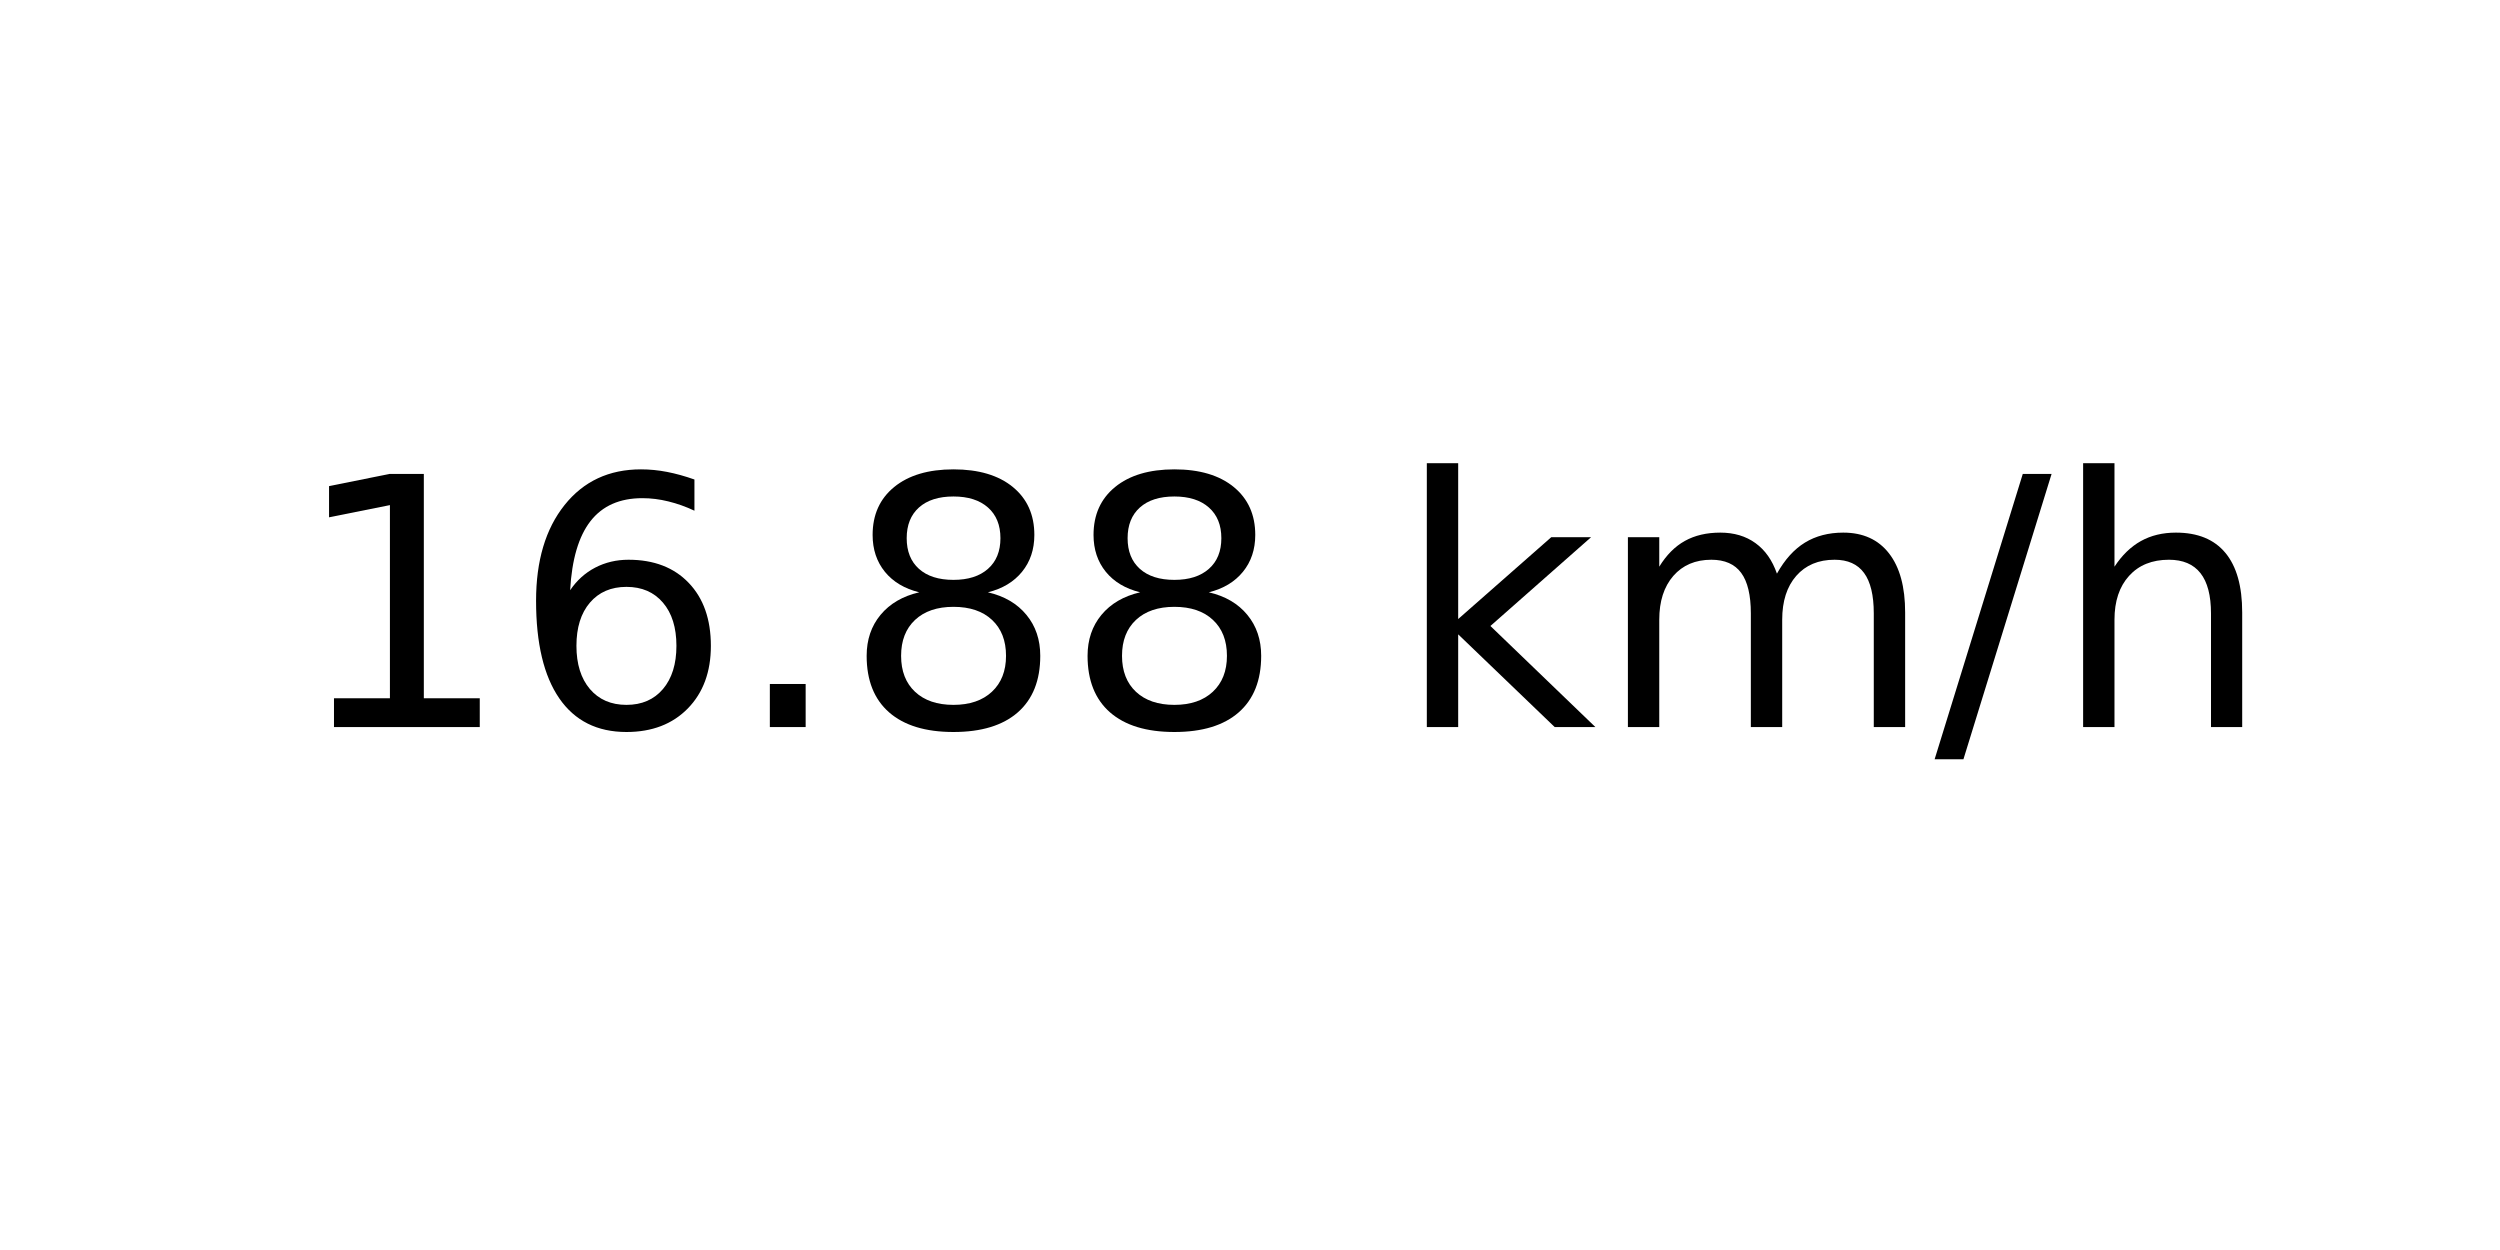
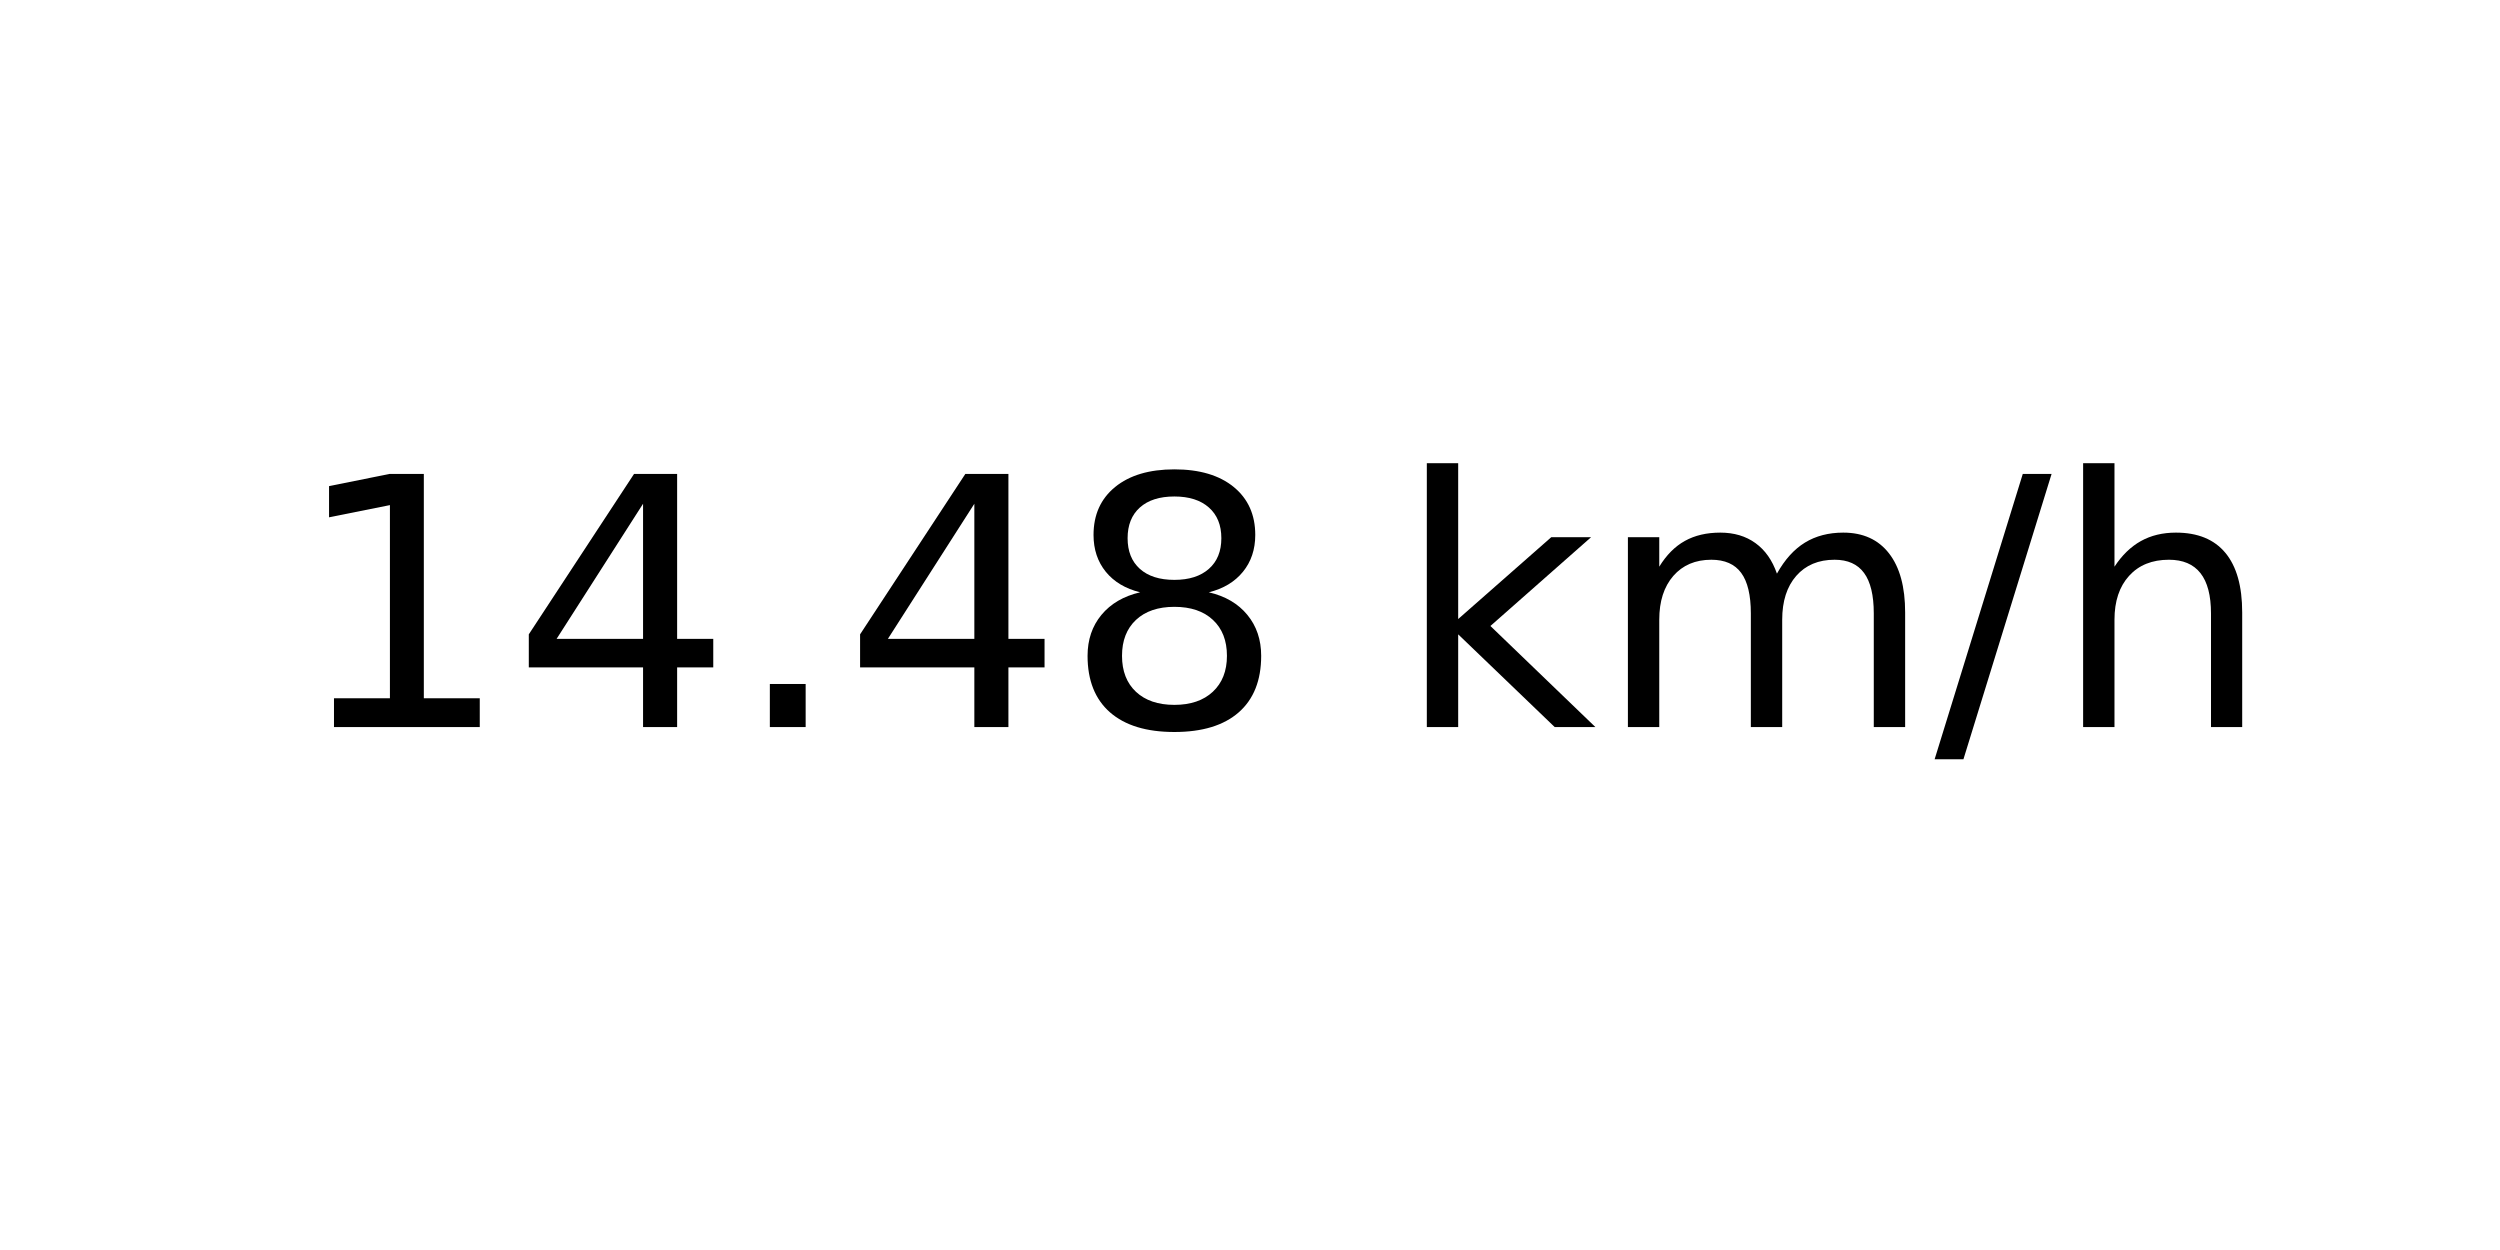
<svg xmlns="http://www.w3.org/2000/svg" xmlns:xlink="http://www.w3.org/1999/xlink" width="72pt" height="36pt" viewBox="0 0 72 36" version="1.1">
  <defs>
    <style type="text/css">*{stroke-linejoin: round; stroke-linecap: butt}</style>
  </defs>
  <g id="figure_1">
    <g id="axes_1">
      <g id="text_1">
        <g transform="translate(8.378125 20.93937) scale(0.1 -0.1)">
          <defs>
            <path id="DejaVuSans-31" d="M 794 531  L 1825 531  L 1825 4091  L 703 3866  L 703 4441  L 1819 4666  L 2450 4666  L 2450 531  L 3481 531  L 3481 0  L 794 0  L 794 531  z " transform="scale(0.015625)" />
-             <path id="DejaVuSans-36" d="M 2113 2584  Q 1688 2584 1439 2293  Q 1191 2003 1191 1497  Q 1191 994 1439 701  Q 1688 409 2113 409  Q 2538 409 2786 701  Q 3034 994 3034 1497  Q 3034 2003 2786 2293  Q 2538 2584 2113 2584  z M 3366 4563  L 3366 3988  Q 3128 4100 2886 4159  Q 2644 4219 2406 4219  Q 1781 4219 1451 3797  Q 1122 3375 1075 2522  Q 1259 2794 1537 2939  Q 1816 3084 2150 3084  Q 2853 3084 3261 2657  Q 3669 2231 3669 1497  Q 3669 778 3244 343  Q 2819 -91 2113 -91  Q 1303 -91 875 529  Q 447 1150 447 2328  Q 447 3434 972 4092  Q 1497 4750 2381 4750  Q 2619 4750 2861 4703  Q 3103 4656 3366 4563  z " transform="scale(0.015625)" />
+             <path id="DejaVuSans-34" d="M 2419 4116  L 825 1625  L 2419 1625  L 2419 4116  z M 2253 4666  L 3047 4666  L 3047 1625  L 3713 1625  L 3713 1100  L 3047 1100  L 3047 0  L 2419 0  L 2419 1100  L 313 1100  L 313 1709  L 2253 4666  z " transform="scale(0.015625)" />
            <path id="DejaVuSans-2e" d="M 684 794  L 1344 794  L 1344 0  L 684 0  L 684 794  z " transform="scale(0.015625)" />
            <path id="DejaVuSans-38" d="M 2034 2216  Q 1584 2216 1326 1975  Q 1069 1734 1069 1313  Q 1069 891 1326 650  Q 1584 409 2034 409  Q 2484 409 2743 651  Q 3003 894 3003 1313  Q 3003 1734 2745 1975  Q 2488 2216 2034 2216  z M 1403 2484  Q 997 2584 770 2862  Q 544 3141 544 3541  Q 544 4100 942 4425  Q 1341 4750 2034 4750  Q 2731 4750 3128 4425  Q 3525 4100 3525 3541  Q 3525 3141 3298 2862  Q 3072 2584 2669 2484  Q 3125 2378 3379 2068  Q 3634 1759 3634 1313  Q 3634 634 3220 271  Q 2806 -91 2034 -91  Q 1263 -91 848 271  Q 434 634 434 1313  Q 434 1759 690 2068  Q 947 2378 1403 2484  z M 1172 3481  Q 1172 3119 1398 2916  Q 1625 2713 2034 2713  Q 2441 2713 2670 2916  Q 2900 3119 2900 3481  Q 2900 3844 2670 4047  Q 2441 4250 2034 4250  Q 1625 4250 1398 4047  Q 1172 3844 1172 3481  z " transform="scale(0.015625)" />
            <path id="DejaVuSans-20" transform="scale(0.015625)" />
            <path id="DejaVuSans-6b" d="M 581 4863  L 1159 4863  L 1159 1991  L 2875 3500  L 3609 3500  L 1753 1863  L 3688 0  L 2938 0  L 1159 1709  L 1159 0  L 581 0  L 581 4863  z " transform="scale(0.015625)" />
            <path id="DejaVuSans-6d" d="M 3328 2828  Q 3544 3216 3844 3400  Q 4144 3584 4550 3584  Q 5097 3584 5394 3201  Q 5691 2819 5691 2113  L 5691 0  L 5113 0  L 5113 2094  Q 5113 2597 4934 2840  Q 4756 3084 4391 3084  Q 3944 3084 3684 2787  Q 3425 2491 3425 1978  L 3425 0  L 2847 0  L 2847 2094  Q 2847 2600 2669 2842  Q 2491 3084 2119 3084  Q 1678 3084 1418 2786  Q 1159 2488 1159 1978  L 1159 0  L 581 0  L 581 3500  L 1159 3500  L 1159 2956  Q 1356 3278 1631 3431  Q 1906 3584 2284 3584  Q 2666 3584 2933 3390  Q 3200 3197 3328 2828  z " transform="scale(0.015625)" />
            <path id="DejaVuSans-2f" d="M 1625 4666  L 2156 4666  L 531 -594  L 0 -594  L 1625 4666  z " transform="scale(0.015625)" />
            <path id="DejaVuSans-68" d="M 3513 2113  L 3513 0  L 2938 0  L 2938 2094  Q 2938 2591 2744 2837  Q 2550 3084 2163 3084  Q 1697 3084 1428 2787  Q 1159 2491 1159 1978  L 1159 0  L 581 0  L 581 4863  L 1159 4863  L 1159 2956  Q 1366 3272 1645 3428  Q 1925 3584 2291 3584  Q 2894 3584 3203 3211  Q 3513 2838 3513 2113  z " transform="scale(0.015625)" />
          </defs>
          <use xlink:href="#DejaVuSans-31" />
-           <use xlink:href="#DejaVuSans-36" x="63.623" />
+           <use xlink:href="#DejaVuSans-34" x="63.623" />
          <use xlink:href="#DejaVuSans-2e" x="127.246" />
-           <use xlink:href="#DejaVuSans-38" x="159.033" />
+           <use xlink:href="#DejaVuSans-34" x="159.033" />
          <use xlink:href="#DejaVuSans-38" x="222.656" />
          <use xlink:href="#DejaVuSans-20" x="286.279" />
          <use xlink:href="#DejaVuSans-6b" x="318.066" />
          <use xlink:href="#DejaVuSans-6d" x="375.977" />
          <use xlink:href="#DejaVuSans-2f" x="473.389" />
          <use xlink:href="#DejaVuSans-68" x="507.08" />
        </g>
      </g>
    </g>
  </g>
</svg>
